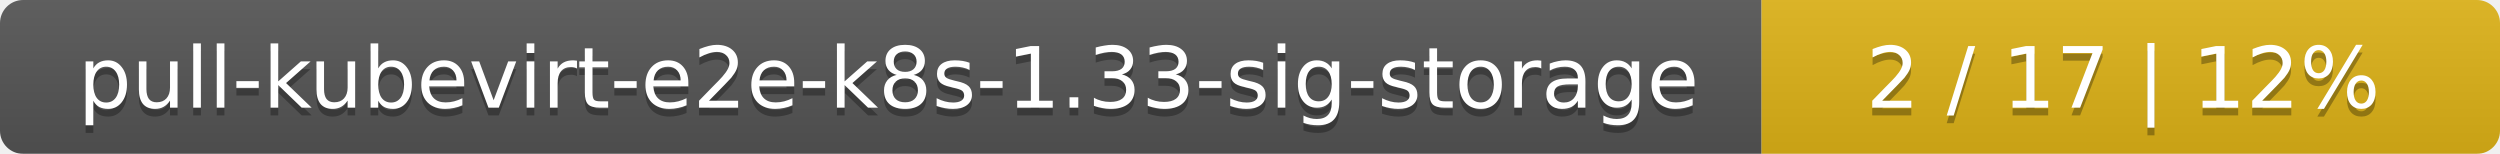
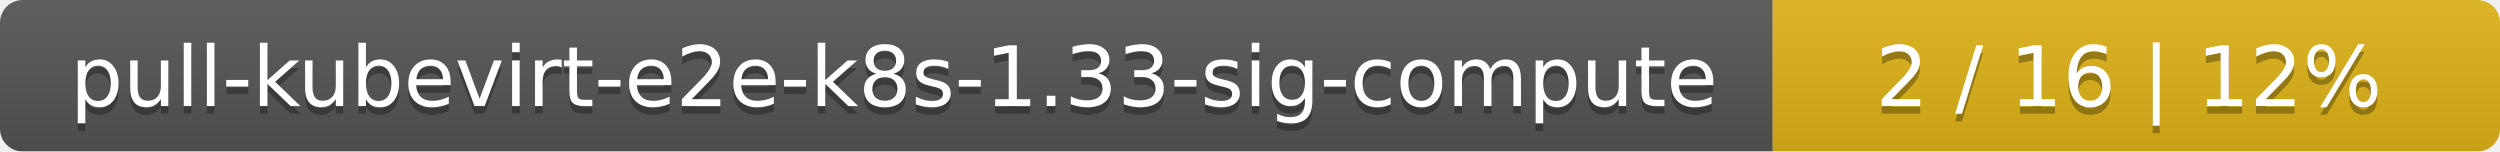
- <svg xmlns="http://www.w3.org/2000/svg" width="325" height="20">
+ <svg xmlns="http://www.w3.org/2000/svg" width="330" height="20">
  <linearGradient id="smooth" x2="0" y2="100%">
    <stop offset="0" stop-color="#bbb" stop-opacity=".1" />
    <stop offset="1" stop-opacity=".1" />
  </linearGradient>
  <mask id="round">
-     <rect width="325" height="20" rx="3" fill="#fff" />
+     <rect width="330" height="20" rx="3" fill="#fff" />
  </mask>
  <g mask="url(#round)">
-     <rect width="229" height="20" fill="#555" />
-     <rect x="229" width="96" height="20" fill="#dfb317" />
-     <rect width="325" height="20" fill="url(#smooth)" />
+     <rect width="234" height="20" fill="#555" />
+     <rect x="234" width="96" height="20" fill="#dfb317" />
+     <rect width="330" height="20" fill="url(#smooth)" />
  </g>
  <g fill="#fff" text-anchor="middle" font-family="DejaVu Sans,Verdana,Geneva,sans-serif" font-size="11">
-     <text x="115.5" y="15" fill="#010101" fill-opacity=".3">pull-kubevirt-e2e-k8s-1.33-sig-storage</text>
-     <text x="115.5" y="14">pull-kubevirt-e2e-k8s-1.33-sig-storage</text>
-     <text x="276" y="15" fill="#010101" fill-opacity=".3">2 / 17    |    12%</text>
-     <text x="276" y="14">2 / 17    |    12%</text>
+     <text x="118" y="15" fill="#010101" fill-opacity=".3">pull-kubevirt-e2e-k8s-1.33-sig-compute</text>
+     <text x="118" y="14">pull-kubevirt-e2e-k8s-1.33-sig-compute</text>
+     <text x="281" y="15" fill="#010101" fill-opacity=".3">2 / 16    |    12%</text>
+     <text x="281" y="14">2 / 16    |    12%</text>
  </g>
</svg>
